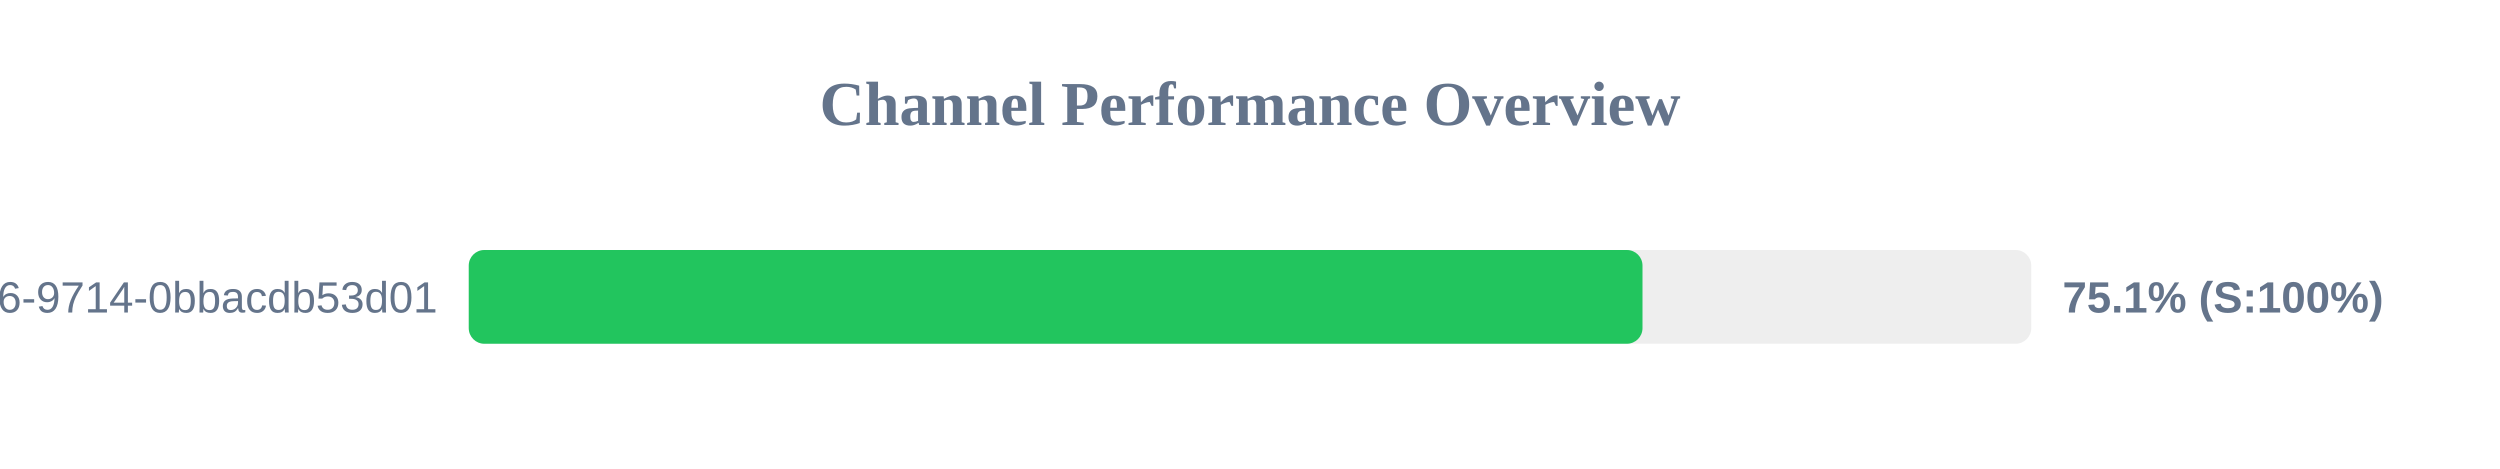
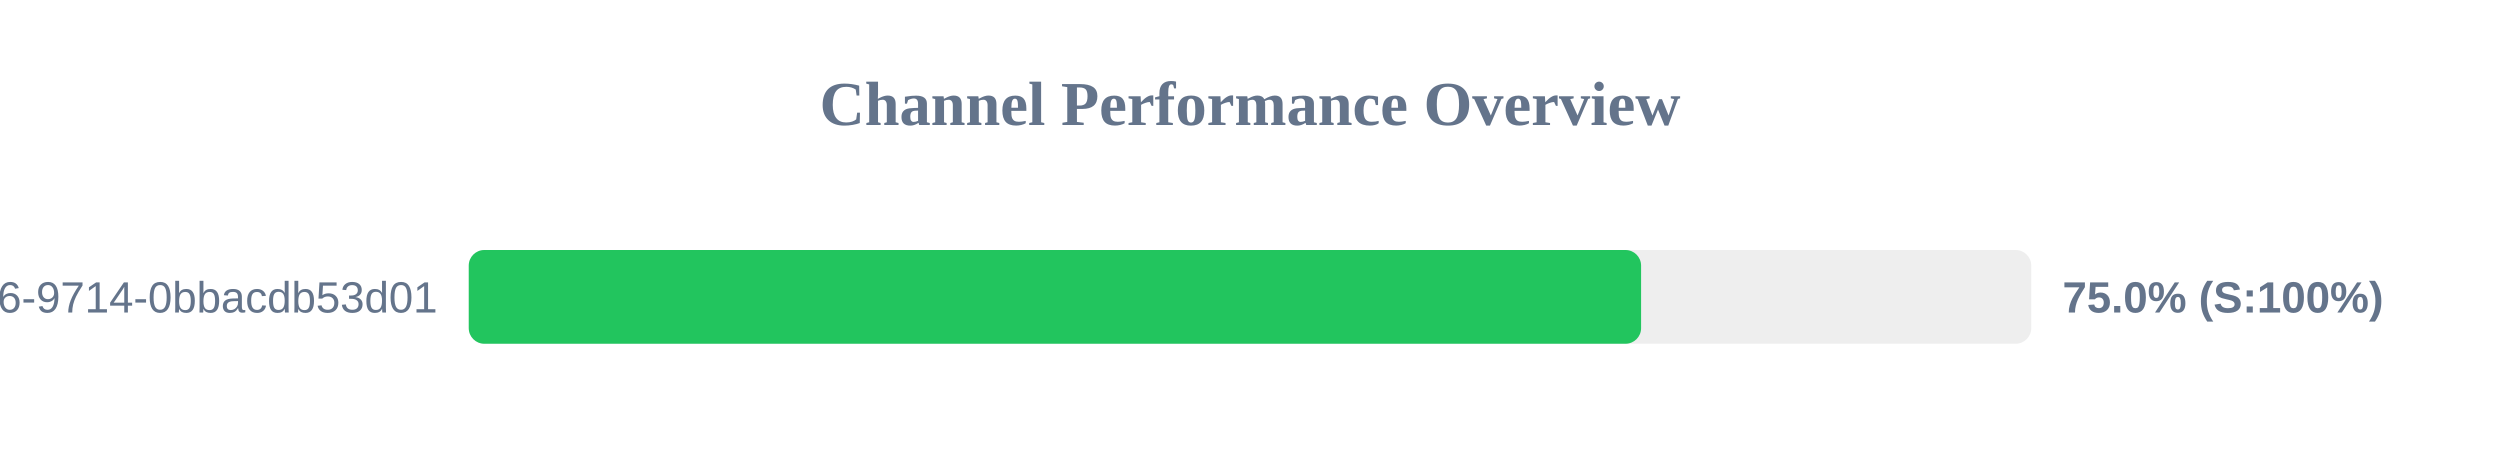
<svg xmlns="http://www.w3.org/2000/svg" width="800" height="150" version="1.1">
  <style>
        .row { font: 14px Arial; fill: #64748b; }
        .score { font: bold 14px Arial; fill: #64748b; }
    </style>
  <text x="400" y="40" text-anchor="middle" font-size="20px" font-weight="bold" fill="#64748b">Channel Performance Overview</text>
  <rect x="150" y="80" width="500" height="30" fill="#eee" rx="5" />
-   <rect x="150" y="80" width="375.6" height="30" fill="#22c55e" rx="5" />
+   <rect x="150" y="80" width="375.15" height="30" fill="#22c55e" rx="5" />
  <text x="140" y="100" text-anchor="end" class="row">?uuid=23125f6e-ec56-4c26-9714-0bbacdb53d01</text>
-   <text x="660" y="100" text-anchor="start" class="score">75.1% (S:100%)</text>
+   <text x="660" y="100" text-anchor="start" class="score">75.0% (S:100%)</text>
</svg>
